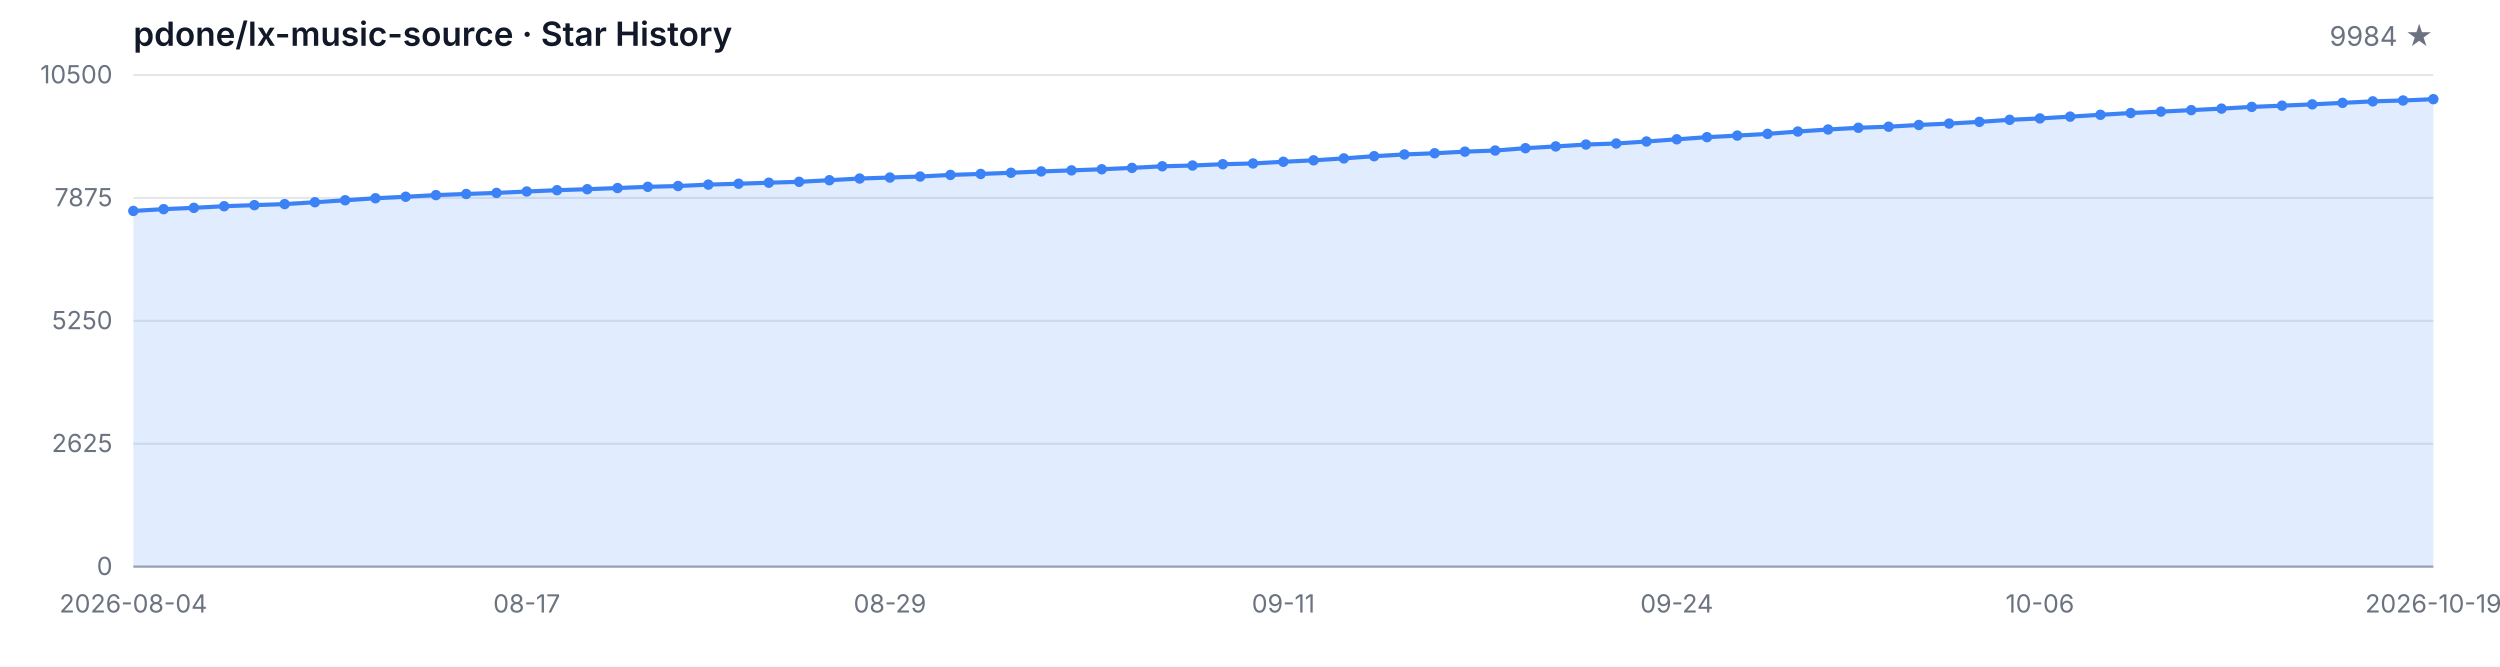
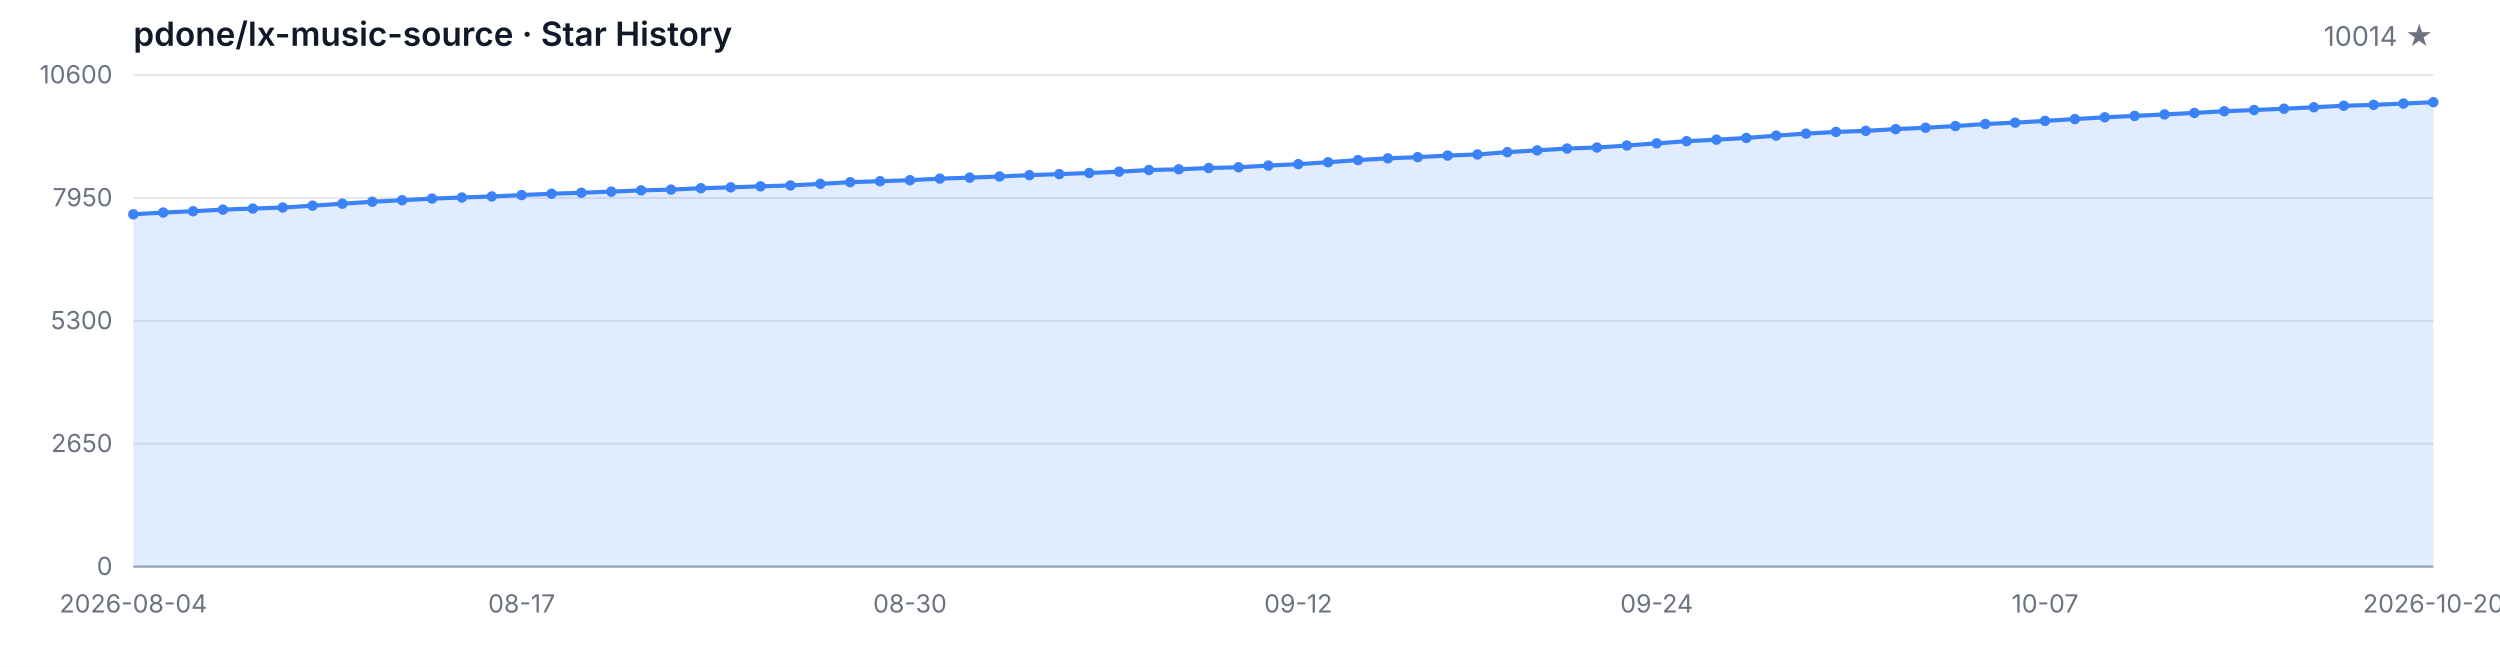
<svg xmlns="http://www.w3.org/2000/svg" width="1200" height="320" viewBox="0 0 1200 320" role="img" aria-label="Star History">
  <style>
  .bg { fill: #ffffff; }
  .grid { stroke: #e5e7eb; stroke-width: 1; }
  .axis { stroke: #9ca3af; stroke-width: 1; }
  .area { fill: rgba(59, 130, 246, 0.15); }
  .line { fill: none; stroke: #3b82f6; stroke-width: 2; stroke-linejoin: round; stroke-linecap: round; }
  .dot { fill: #3b82f6; }
  .tlabel { fill: #6b7280; font-family: -apple-system, BlinkMacSystemFont, 'Segoe UI', sans-serif; font-size: 12px; }
  .title { fill: #111827; font-family: -apple-system, BlinkMacSystemFont, 'Segoe UI', sans-serif; font-size: 16px; font-weight: 600; }
  .subtitle { fill: #6b7280; font-family: -apple-system, BlinkMacSystemFont, 'Segoe UI', sans-serif; font-size: 13px; }
  @media (prefers-color-scheme: dark) {
    .bg { fill: #0d1117; }
    .grid { stroke: #21262d; }
    .axis { stroke: #484f58; }
    .area { fill: rgba(58, 132, 255, 0.18); }
    .line { stroke: #58a6ff; }
    .dot { fill: #58a6ff; }
    .tlabel { fill: #8b949e; }
    .title { fill: #c9d1d9; }
    .subtitle { fill: #8b949e; }
  }
</style>
  <rect class="bg" width="1200" height="320" />
  <text class="title" x="64" y="22">pdone/lx-music-source · Star History</text>
-   <text class="subtitle" x="1168" y="22" text-anchor="end">9984 ★</text>
+   <text class="subtitle" x="1168" y="22" text-anchor="end">10014 ★</text>
  <line class="grid" x1="64" y1="272.00" x2="1168" y2="272.00" />
  <line class="grid" x1="64" y1="213.00" x2="1168" y2="213.00" />
  <line class="grid" x1="64" y1="154.00" x2="1168" y2="154.00" />
  <line class="grid" x1="64" y1="95.00" x2="1168" y2="95.00" />
  <line class="grid" x1="64" y1="36.00" x2="1168" y2="36.00" />
  <text class="tlabel" x="54" y="276.00" text-anchor="end">0</text>
-   <text class="tlabel" x="54" y="217.00" text-anchor="end">2625</text>
-   <text class="tlabel" x="54" y="158.00" text-anchor="end">5250</text>
-   <text class="tlabel" x="54" y="99.00" text-anchor="end">7875</text>
-   <text class="tlabel" x="54" y="40.00" text-anchor="end">10500</text>
+   <text class="tlabel" x="54" y="217.00" text-anchor="end">2650</text>
+   <text class="tlabel" x="54" y="158.00" text-anchor="end">5300</text>
+   <text class="tlabel" x="54" y="99.00" text-anchor="end">7950</text>
+   <text class="tlabel" x="54" y="40.00" text-anchor="end">10600</text>
  <line class="axis" x1="64" y1="272" x2="1168" y2="272" />
-   <path class="area" d="M 64.00 272.00 L 64.00 101.25 L 78.53 100.39 L 93.05 99.76 L 107.58 98.98 L 122.11 98.46 L 136.63 97.97 L 151.16 97.07 L 165.68 96.12 L 180.21 95.16 L 194.74 94.44 L 209.26 93.65 L 223.79 93.11 L 238.32 92.60 L 252.84 91.92 L 267.37 91.29 L 281.89 90.82 L 296.42 90.26 L 310.95 89.67 L 325.47 89.29 L 340.00 88.62 L 354.53 88.19 L 369.05 87.70 L 383.58 87.27 L 398.11 86.50 L 412.63 85.69 L 427.16 85.22 L 441.68 84.73 L 456.21 83.96 L 470.74 83.49 L 485.26 82.93 L 499.79 82.28 L 514.32 81.78 L 528.84 81.24 L 543.37 80.59 L 557.89 79.81 L 572.42 79.45 L 586.95 78.82 L 601.47 78.46 L 616.00 77.65 L 630.53 76.95 L 645.05 76.03 L 659.58 74.97 L 674.11 74.14 L 688.63 73.56 L 703.16 72.79 L 717.68 72.25 L 732.21 71.13 L 746.74 70.28 L 761.26 69.38 L 775.79 68.88 L 790.32 67.92 L 804.84 66.86 L 819.37 65.83 L 833.89 65.08 L 848.42 64.25 L 862.95 63.13 L 877.47 62.16 L 892.00 61.33 L 906.53 60.81 L 921.05 59.98 L 935.58 59.31 L 950.11 58.50 L 964.63 57.51 L 979.16 56.84 L 993.68 55.98 L 1008.21 55.10 L 1022.74 54.25 L 1037.26 53.58 L 1051.79 52.86 L 1066.32 52.14 L 1080.84 51.31 L 1095.37 50.72 L 1109.89 50.09 L 1124.42 49.37 L 1138.95 48.65 L 1153.47 48.23 L 1168.00 47.60 L 1168.00 272.00 Z" />
-   <path class="line" d="M 64.00 101.25 L 78.53 100.39 L 93.05 99.76 L 107.58 98.98 L 122.11 98.46 L 136.63 97.97 L 151.16 97.07 L 165.68 96.12 L 180.21 95.16 L 194.74 94.44 L 209.26 93.65 L 223.79 93.11 L 238.32 92.60 L 252.84 91.92 L 267.37 91.29 L 281.89 90.82 L 296.42 90.26 L 310.95 89.67 L 325.47 89.29 L 340.00 88.62 L 354.53 88.19 L 369.05 87.70 L 383.58 87.27 L 398.11 86.50 L 412.63 85.69 L 427.16 85.22 L 441.68 84.73 L 456.21 83.96 L 470.74 83.49 L 485.26 82.93 L 499.79 82.28 L 514.32 81.78 L 528.84 81.24 L 543.37 80.59 L 557.89 79.81 L 572.42 79.45 L 586.95 78.82 L 601.47 78.46 L 616.00 77.65 L 630.53 76.95 L 645.05 76.03 L 659.58 74.97 L 674.11 74.14 L 688.63 73.56 L 703.16 72.79 L 717.68 72.25 L 732.21 71.13 L 746.74 70.28 L 761.26 69.38 L 775.79 68.88 L 790.32 67.92 L 804.84 66.86 L 819.37 65.83 L 833.89 65.08 L 848.42 64.25 L 862.95 63.13 L 877.47 62.16 L 892.00 61.33 L 906.53 60.81 L 921.05 59.98 L 935.58 59.31 L 950.11 58.50 L 964.63 57.51 L 979.16 56.84 L 993.68 55.98 L 1008.21 55.10 L 1022.74 54.25 L 1037.26 53.58 L 1051.79 52.86 L 1066.32 52.14 L 1080.84 51.31 L 1095.37 50.72 L 1109.89 50.09 L 1124.42 49.37 L 1138.95 48.65 L 1153.47 48.23 L 1168.00 47.60" />
-   <circle class="dot" cx="64.00" cy="101.25" r="2.5" />
-   <circle class="dot" cx="78.53" cy="100.39" r="2.5" />
-   <circle class="dot" cx="93.05" cy="99.76" r="2.5" />
-   <circle class="dot" cx="107.58" cy="98.98" r="2.5" />
-   <circle class="dot" cx="122.11" cy="98.46" r="2.5" />
-   <circle class="dot" cx="136.63" cy="97.97" r="2.5" />
-   <circle class="dot" cx="151.16" cy="97.07" r="2.5" />
-   <circle class="dot" cx="165.68" cy="96.12" r="2.5" />
-   <circle class="dot" cx="180.21" cy="95.16" r="2.5" />
-   <circle class="dot" cx="194.74" cy="94.44" r="2.5" />
-   <circle class="dot" cx="209.26" cy="93.65" r="2.5" />
-   <circle class="dot" cx="223.79" cy="93.11" r="2.5" />
-   <circle class="dot" cx="238.32" cy="92.60" r="2.5" />
-   <circle class="dot" cx="252.84" cy="91.92" r="2.5" />
-   <circle class="dot" cx="267.37" cy="91.29" r="2.5" />
-   <circle class="dot" cx="281.89" cy="90.82" r="2.5" />
-   <circle class="dot" cx="296.42" cy="90.26" r="2.5" />
-   <circle class="dot" cx="310.95" cy="89.67" r="2.5" />
-   <circle class="dot" cx="325.47" cy="89.29" r="2.5" />
-   <circle class="dot" cx="340.00" cy="88.62" r="2.5" />
-   <circle class="dot" cx="354.53" cy="88.19" r="2.5" />
-   <circle class="dot" cx="369.05" cy="87.70" r="2.5" />
-   <circle class="dot" cx="383.58" cy="87.27" r="2.5" />
-   <circle class="dot" cx="398.11" cy="86.50" r="2.5" />
-   <circle class="dot" cx="412.63" cy="85.69" r="2.5" />
-   <circle class="dot" cx="427.16" cy="85.22" r="2.5" />
-   <circle class="dot" cx="441.68" cy="84.73" r="2.5" />
-   <circle class="dot" cx="456.21" cy="83.96" r="2.5" />
-   <circle class="dot" cx="470.74" cy="83.49" r="2.5" />
-   <circle class="dot" cx="485.26" cy="82.93" r="2.5" />
-   <circle class="dot" cx="499.79" cy="82.28" r="2.5" />
-   <circle class="dot" cx="514.32" cy="81.78" r="2.5" />
-   <circle class="dot" cx="528.84" cy="81.24" r="2.5" />
-   <circle class="dot" cx="543.37" cy="80.59" r="2.5" />
-   <circle class="dot" cx="557.89" cy="79.81" r="2.5" />
-   <circle class="dot" cx="572.42" cy="79.45" r="2.5" />
-   <circle class="dot" cx="586.95" cy="78.82" r="2.5" />
-   <circle class="dot" cx="601.47" cy="78.46" r="2.5" />
-   <circle class="dot" cx="616.00" cy="77.65" r="2.5" />
-   <circle class="dot" cx="630.53" cy="76.95" r="2.5" />
-   <circle class="dot" cx="645.05" cy="76.03" r="2.5" />
-   <circle class="dot" cx="659.58" cy="74.97" r="2.5" />
-   <circle class="dot" cx="674.11" cy="74.14" r="2.5" />
-   <circle class="dot" cx="688.63" cy="73.56" r="2.5" />
-   <circle class="dot" cx="703.16" cy="72.79" r="2.5" />
-   <circle class="dot" cx="717.68" cy="72.25" r="2.5" />
-   <circle class="dot" cx="732.21" cy="71.13" r="2.5" />
-   <circle class="dot" cx="746.74" cy="70.28" r="2.5" />
-   <circle class="dot" cx="761.26" cy="69.38" r="2.5" />
-   <circle class="dot" cx="775.79" cy="68.88" r="2.5" />
-   <circle class="dot" cx="790.32" cy="67.92" r="2.5" />
-   <circle class="dot" cx="804.84" cy="66.86" r="2.5" />
-   <circle class="dot" cx="819.37" cy="65.83" r="2.5" />
-   <circle class="dot" cx="833.89" cy="65.08" r="2.5" />
-   <circle class="dot" cx="848.42" cy="64.25" r="2.5" />
-   <circle class="dot" cx="862.95" cy="63.13" r="2.5" />
-   <circle class="dot" cx="877.47" cy="62.16" r="2.5" />
-   <circle class="dot" cx="892.00" cy="61.33" r="2.5" />
-   <circle class="dot" cx="906.53" cy="60.81" r="2.5" />
-   <circle class="dot" cx="921.05" cy="59.98" r="2.5" />
-   <circle class="dot" cx="935.58" cy="59.31" r="2.5" />
-   <circle class="dot" cx="950.11" cy="58.50" r="2.5" />
-   <circle class="dot" cx="964.63" cy="57.51" r="2.5" />
-   <circle class="dot" cx="979.16" cy="56.84" r="2.5" />
-   <circle class="dot" cx="993.68" cy="55.98" r="2.5" />
-   <circle class="dot" cx="1008.21" cy="55.10" r="2.5" />
-   <circle class="dot" cx="1022.74" cy="54.25" r="2.5" />
-   <circle class="dot" cx="1037.26" cy="53.58" r="2.5" />
-   <circle class="dot" cx="1051.79" cy="52.86" r="2.5" />
-   <circle class="dot" cx="1066.32" cy="52.14" r="2.5" />
-   <circle class="dot" cx="1080.84" cy="51.31" r="2.5" />
-   <circle class="dot" cx="1095.37" cy="50.72" r="2.5" />
-   <circle class="dot" cx="1109.89" cy="50.09" r="2.5" />
-   <circle class="dot" cx="1124.42" cy="49.37" r="2.5" />
-   <circle class="dot" cx="1138.95" cy="48.65" r="2.5" />
-   <circle class="dot" cx="1153.47" cy="48.23" r="2.5" />
-   <circle class="dot" cx="1168.00" cy="47.60" r="2.5" />
+   <path class="area" d="M 64.00 272.00 L 64.00 102.86 L 78.34 102.01 L 92.68 101.39 L 107.01 100.61 L 121.35 100.10 L 135.69 99.61 L 150.03 98.72 L 164.36 97.78 L 178.70 96.83 L 193.04 96.11 L 207.38 95.33 L 221.71 94.80 L 236.05 94.29 L 250.39 93.62 L 264.73 93.00 L 279.06 92.53 L 293.40 91.97 L 307.74 91.39 L 322.08 91.01 L 336.42 90.35 L 350.75 89.92 L 365.09 89.43 L 379.43 89.01 L 393.77 88.25 L 408.10 87.45 L 422.44 86.98 L 436.78 86.50 L 451.12 85.74 L 465.45 85.27 L 479.79 84.71 L 494.13 84.07 L 508.47 83.58 L 522.81 83.04 L 537.14 82.40 L 551.48 81.62 L 565.82 81.26 L 580.16 80.64 L 594.49 80.28 L 608.83 79.48 L 623.17 78.79 L 637.51 77.88 L 651.84 76.83 L 666.18 76.01 L 680.52 75.43 L 694.86 74.67 L 709.19 74.14 L 723.53 73.03 L 737.87 72.18 L 752.21 71.29 L 766.55 70.80 L 780.88 69.84 L 795.22 68.80 L 809.56 67.77 L 823.90 67.04 L 838.23 66.21 L 852.57 65.10 L 866.91 64.14 L 881.25 63.32 L 895.58 62.81 L 909.92 61.98 L 924.26 61.31 L 938.60 60.51 L 952.94 59.53 L 967.27 58.87 L 981.61 58.02 L 995.95 57.15 L 1010.29 56.30 L 1024.62 55.64 L 1038.96 54.92 L 1053.30 54.21 L 1067.64 53.39 L 1081.97 52.81 L 1096.31 52.19 L 1110.65 51.47 L 1124.99 50.76 L 1139.32 50.34 L 1153.66 49.71 L 1168.00 49.05 L 1168.00 272.00 Z" />
+   <path class="line" d="M 64.00 102.86 L 78.34 102.01 L 92.68 101.39 L 107.01 100.61 L 121.35 100.10 L 135.69 99.61 L 150.03 98.72 L 164.36 97.78 L 178.70 96.83 L 193.04 96.11 L 207.38 95.33 L 221.71 94.80 L 236.05 94.29 L 250.39 93.62 L 264.73 93.00 L 279.06 92.53 L 293.40 91.97 L 307.74 91.39 L 322.08 91.01 L 336.42 90.35 L 350.75 89.92 L 365.09 89.43 L 379.43 89.01 L 393.77 88.25 L 408.10 87.45 L 422.44 86.98 L 436.78 86.50 L 451.12 85.74 L 465.45 85.27 L 479.79 84.71 L 494.13 84.07 L 508.47 83.58 L 522.81 83.04 L 537.14 82.40 L 551.48 81.62 L 565.82 81.26 L 580.16 80.64 L 594.49 80.28 L 608.83 79.48 L 623.17 78.79 L 637.51 77.88 L 651.84 76.83 L 666.18 76.01 L 680.52 75.43 L 694.86 74.67 L 709.19 74.14 L 723.53 73.03 L 737.87 72.18 L 752.21 71.29 L 766.55 70.80 L 780.88 69.84 L 795.22 68.80 L 809.56 67.77 L 823.90 67.04 L 838.23 66.21 L 852.57 65.10 L 866.91 64.14 L 881.25 63.32 L 895.58 62.81 L 909.92 61.98 L 924.26 61.31 L 938.60 60.51 L 952.94 59.53 L 967.27 58.87 L 981.61 58.02 L 995.95 57.15 L 1010.29 56.30 L 1024.62 55.64 L 1038.96 54.92 L 1053.30 54.21 L 1067.64 53.39 L 1081.97 52.81 L 1096.31 52.19 L 1110.65 51.47 L 1124.99 50.76 L 1139.32 50.34 L 1153.66 49.71 L 1168.00 49.05" />
+   <circle class="dot" cx="64.00" cy="102.86" r="2.5" />
+   <circle class="dot" cx="78.34" cy="102.01" r="2.5" />
+   <circle class="dot" cx="92.68" cy="101.39" r="2.5" />
+   <circle class="dot" cx="107.01" cy="100.61" r="2.5" />
+   <circle class="dot" cx="121.35" cy="100.10" r="2.5" />
+   <circle class="dot" cx="135.69" cy="99.61" r="2.5" />
+   <circle class="dot" cx="150.03" cy="98.72" r="2.5" />
+   <circle class="dot" cx="164.36" cy="97.78" r="2.5" />
+   <circle class="dot" cx="178.70" cy="96.83" r="2.5" />
+   <circle class="dot" cx="193.04" cy="96.11" r="2.5" />
+   <circle class="dot" cx="207.38" cy="95.33" r="2.5" />
+   <circle class="dot" cx="221.71" cy="94.80" r="2.5" />
+   <circle class="dot" cx="236.05" cy="94.29" r="2.5" />
+   <circle class="dot" cx="250.39" cy="93.62" r="2.5" />
+   <circle class="dot" cx="264.73" cy="93.00" r="2.5" />
+   <circle class="dot" cx="279.06" cy="92.53" r="2.5" />
+   <circle class="dot" cx="293.40" cy="91.97" r="2.5" />
+   <circle class="dot" cx="307.74" cy="91.39" r="2.5" />
+   <circle class="dot" cx="322.08" cy="91.01" r="2.5" />
+   <circle class="dot" cx="336.42" cy="90.35" r="2.5" />
+   <circle class="dot" cx="350.75" cy="89.92" r="2.5" />
+   <circle class="dot" cx="365.09" cy="89.43" r="2.5" />
+   <circle class="dot" cx="379.43" cy="89.01" r="2.5" />
+   <circle class="dot" cx="393.77" cy="88.25" r="2.5" />
+   <circle class="dot" cx="408.10" cy="87.45" r="2.5" />
+   <circle class="dot" cx="422.44" cy="86.98" r="2.5" />
+   <circle class="dot" cx="436.78" cy="86.50" r="2.5" />
+   <circle class="dot" cx="451.12" cy="85.74" r="2.5" />
+   <circle class="dot" cx="465.45" cy="85.27" r="2.5" />
+   <circle class="dot" cx="479.79" cy="84.71" r="2.5" />
+   <circle class="dot" cx="494.13" cy="84.07" r="2.5" />
+   <circle class="dot" cx="508.47" cy="83.58" r="2.5" />
+   <circle class="dot" cx="522.81" cy="83.04" r="2.5" />
+   <circle class="dot" cx="537.14" cy="82.40" r="2.5" />
+   <circle class="dot" cx="551.48" cy="81.62" r="2.5" />
+   <circle class="dot" cx="565.82" cy="81.26" r="2.5" />
+   <circle class="dot" cx="580.16" cy="80.64" r="2.5" />
+   <circle class="dot" cx="594.49" cy="80.28" r="2.5" />
+   <circle class="dot" cx="608.83" cy="79.48" r="2.5" />
+   <circle class="dot" cx="623.17" cy="78.79" r="2.5" />
+   <circle class="dot" cx="637.51" cy="77.88" r="2.5" />
+   <circle class="dot" cx="651.84" cy="76.83" r="2.5" />
+   <circle class="dot" cx="666.18" cy="76.01" r="2.5" />
+   <circle class="dot" cx="680.52" cy="75.43" r="2.5" />
+   <circle class="dot" cx="694.86" cy="74.67" r="2.5" />
+   <circle class="dot" cx="709.19" cy="74.14" r="2.5" />
+   <circle class="dot" cx="723.53" cy="73.03" r="2.5" />
+   <circle class="dot" cx="737.87" cy="72.18" r="2.5" />
+   <circle class="dot" cx="752.21" cy="71.29" r="2.5" />
+   <circle class="dot" cx="766.55" cy="70.80" r="2.5" />
+   <circle class="dot" cx="780.88" cy="69.84" r="2.5" />
+   <circle class="dot" cx="795.22" cy="68.80" r="2.5" />
+   <circle class="dot" cx="809.56" cy="67.77" r="2.5" />
+   <circle class="dot" cx="823.90" cy="67.04" r="2.5" />
+   <circle class="dot" cx="838.23" cy="66.21" r="2.5" />
+   <circle class="dot" cx="852.57" cy="65.10" r="2.5" />
+   <circle class="dot" cx="866.91" cy="64.14" r="2.5" />
+   <circle class="dot" cx="881.25" cy="63.32" r="2.5" />
+   <circle class="dot" cx="895.58" cy="62.81" r="2.5" />
+   <circle class="dot" cx="909.92" cy="61.98" r="2.5" />
+   <circle class="dot" cx="924.26" cy="61.31" r="2.5" />
+   <circle class="dot" cx="938.60" cy="60.51" r="2.5" />
+   <circle class="dot" cx="952.94" cy="59.53" r="2.5" />
+   <circle class="dot" cx="967.27" cy="58.87" r="2.5" />
+   <circle class="dot" cx="981.61" cy="58.02" r="2.5" />
+   <circle class="dot" cx="995.95" cy="57.15" r="2.5" />
+   <circle class="dot" cx="1010.29" cy="56.30" r="2.5" />
+   <circle class="dot" cx="1024.62" cy="55.64" r="2.5" />
+   <circle class="dot" cx="1038.96" cy="54.92" r="2.5" />
+   <circle class="dot" cx="1053.30" cy="54.21" r="2.5" />
+   <circle class="dot" cx="1067.64" cy="53.39" r="2.5" />
+   <circle class="dot" cx="1081.97" cy="52.81" r="2.5" />
+   <circle class="dot" cx="1096.31" cy="52.19" r="2.5" />
+   <circle class="dot" cx="1110.65" cy="51.47" r="2.5" />
+   <circle class="dot" cx="1124.99" cy="50.76" r="2.5" />
+   <circle class="dot" cx="1139.32" cy="50.34" r="2.5" />
+   <circle class="dot" cx="1153.66" cy="49.71" r="2.5" />
+   <circle class="dot" cx="1168.00" cy="49.05" r="2.5" />
  <text class="tlabel" x="64.00" y="294" text-anchor="middle">2026-08-04</text>
-   <text class="tlabel" x="252.84" y="294" text-anchor="middle">08-17</text>
-   <text class="tlabel" x="427.16" y="294" text-anchor="middle">08-29</text>
-   <text class="tlabel" x="616.00" y="294" text-anchor="middle">09-11</text>
-   <text class="tlabel" x="804.84" y="294" text-anchor="middle">09-24</text>
-   <text class="tlabel" x="979.16" y="294" text-anchor="middle">10-06</text>
-   <text class="tlabel" x="1168.00" y="294" text-anchor="middle">2026-10-19</text>
+   <text class="tlabel" x="250.39" y="294" text-anchor="middle">08-17</text>
+   <text class="tlabel" x="436.78" y="294" text-anchor="middle">08-30</text>
+   <text class="tlabel" x="623.17" y="294" text-anchor="middle">09-12</text>
+   <text class="tlabel" x="795.22" y="294" text-anchor="middle">09-24</text>
+   <text class="tlabel" x="981.61" y="294" text-anchor="middle">10-07</text>
+   <text class="tlabel" x="1168.00" y="294" text-anchor="middle">2026-10-20</text>
</svg>
